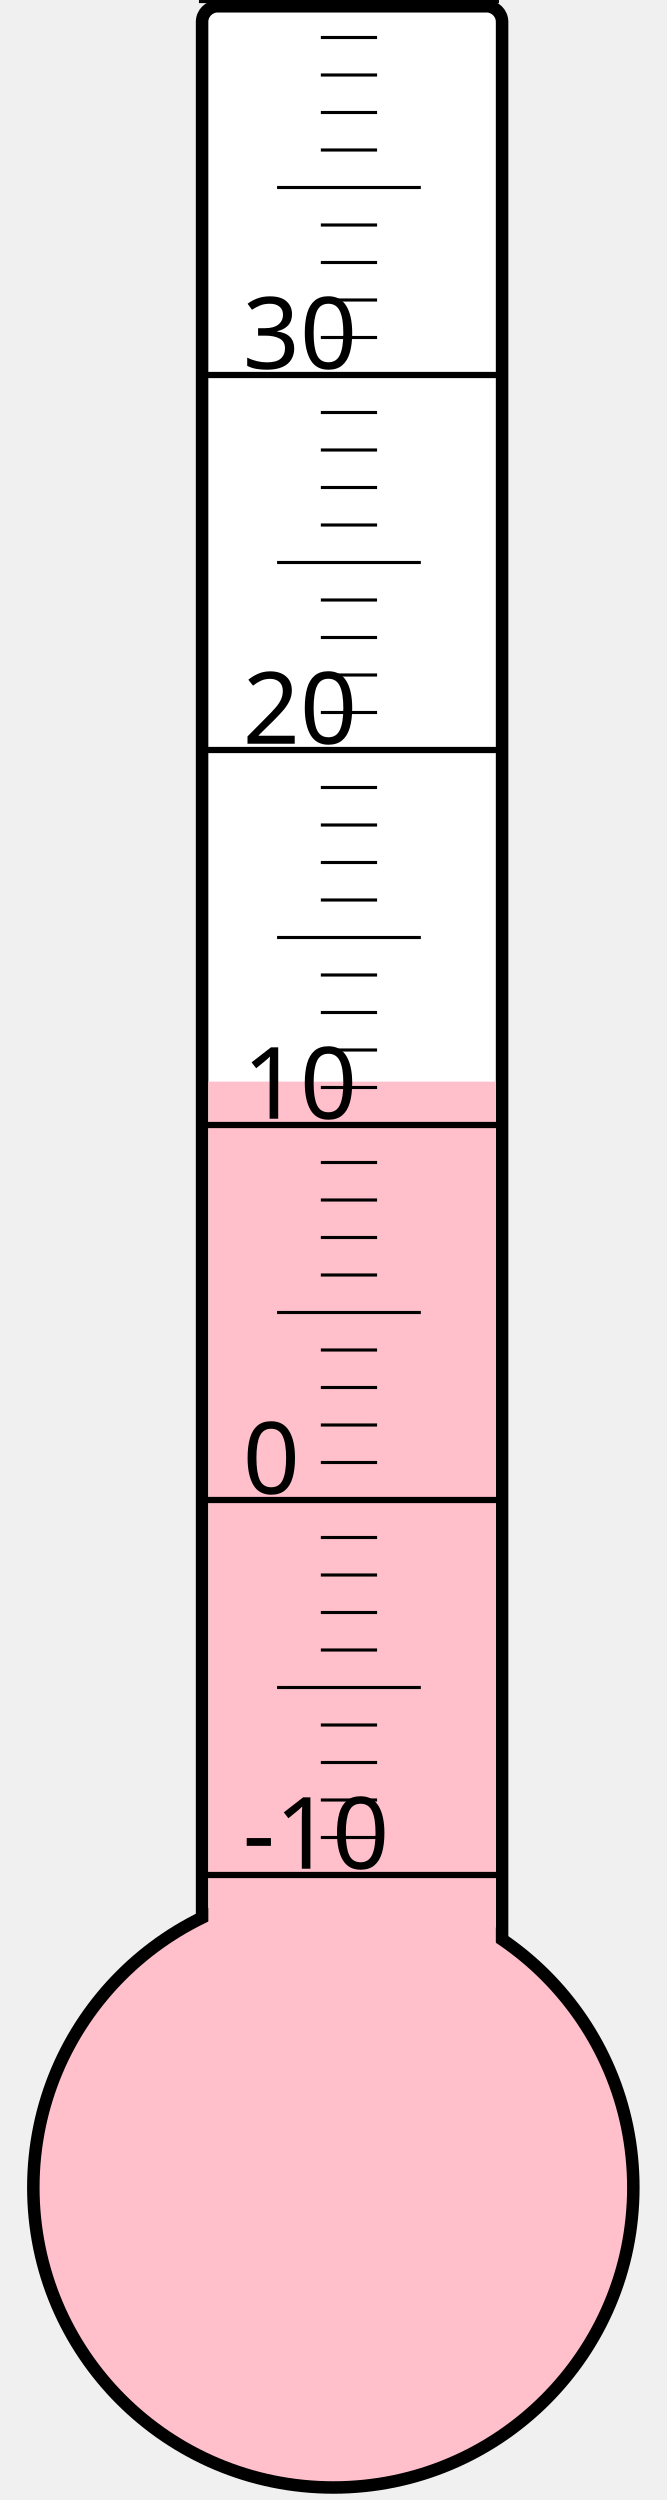
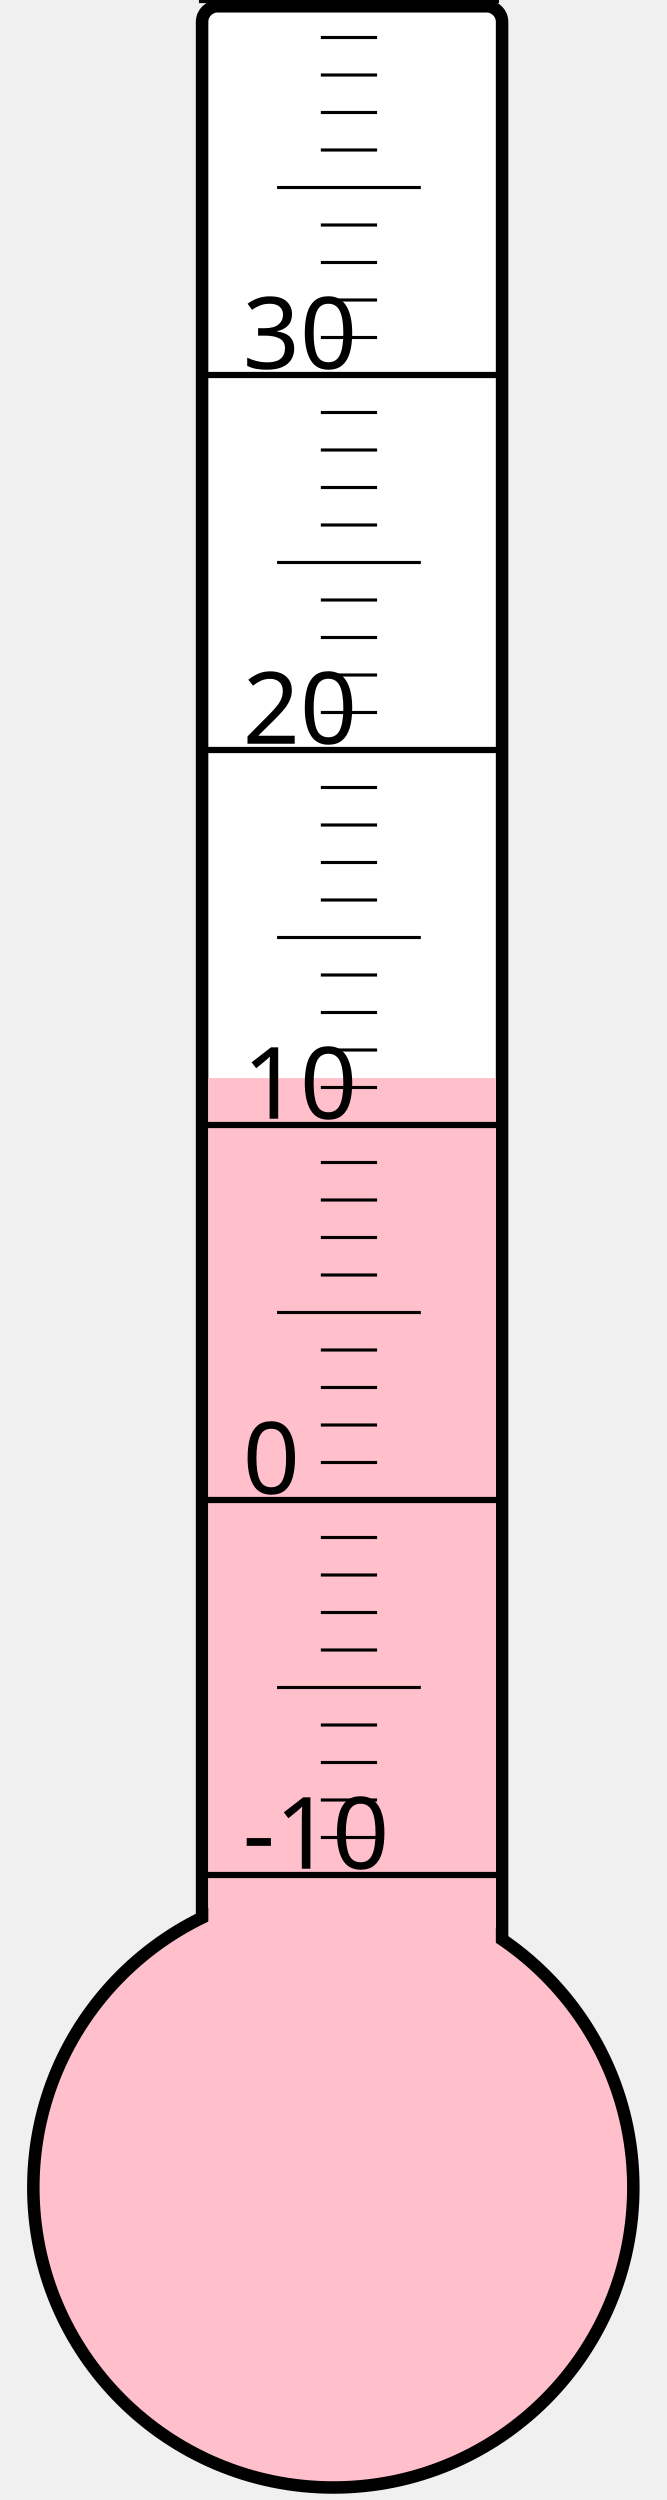
<svg xmlns="http://www.w3.org/2000/svg" width="40px" height="150px" viewBox="0 0 200 800">
  <rect width="200" height="800" x="0" y="0" style="fill: #ffffeb; fill-opacity: 0;" />
  <rect width="96" height="680" x="58" y="2" rx="5" ry="5" style="fill: white; fill-opacity: 1; stroke: black; stroke-width: 4;" />
  <circle cx="100" cy="700" r="96" style="fill: pink; stroke: black; stroke-width: 4;" />
-   <rect width="92" height="353.875" x="60" y="346.125" style="fill: pink; fill-opacity: 1; stroke-width: 0;" />
+   <rect width="92" height="355.0" x="60" y="345.0" style="fill: pink; fill-opacity: 1; stroke-width: 0;" />
  <text x="71" y="598" style="font-family: sans-serif; font-size: 24pt;">-10</text>
  <text x="71" y="478" style="font-family: sans-serif; font-size: 24pt;">0</text>
  <text x="71" y="358" style="font-family: sans-serif; font-size: 24pt;">10</text>
  <text x="71" y="238" style="font-family: sans-serif; font-size: 24pt;">20</text>
  <text x="71" y="118" style="font-family: sans-serif; font-size: 24pt;">30</text>
  <g style="stroke: black;">
    <line x1="57" y1="600" x2="153" y2="600" style="stroke-width: 2;" />
    <line x1="96" y1="588" x2="114" y2="588" style="stroke-width: 1;" />
    <line x1="96" y1="576" x2="114" y2="576" style="stroke-width: 1;" />
    <line x1="96" y1="564" x2="114" y2="564" style="stroke-width: 1;" />
    <line x1="96" y1="552" x2="114" y2="552" style="stroke-width: 1;" />
    <line x1="82" y1="540" x2="128" y2="540" style="stroke-width: 1;" />
    <line x1="96" y1="528" x2="114" y2="528" style="stroke-width: 1;" />
    <line x1="96" y1="516" x2="114" y2="516" style="stroke-width: 1;" />
    <line x1="96" y1="504" x2="114" y2="504" style="stroke-width: 1;" />
    <line x1="96" y1="492" x2="114" y2="492" style="stroke-width: 1;" />
    <line x1="57" y1="480" x2="153" y2="480" style="stroke-width: 2;" />
    <line x1="96" y1="468" x2="114" y2="468" style="stroke-width: 1;" />
    <line x1="96" y1="456" x2="114" y2="456" style="stroke-width: 1;" />
    <line x1="96" y1="444" x2="114" y2="444" style="stroke-width: 1;" />
    <line x1="96" y1="432" x2="114" y2="432" style="stroke-width: 1;" />
    <line x1="82" y1="420" x2="128" y2="420" style="stroke-width: 1;" />
    <line x1="96" y1="408" x2="114" y2="408" style="stroke-width: 1;" />
    <line x1="96" y1="396" x2="114" y2="396" style="stroke-width: 1;" />
    <line x1="96" y1="384" x2="114" y2="384" style="stroke-width: 1;" />
    <line x1="96" y1="372" x2="114" y2="372" style="stroke-width: 1;" />
    <line x1="57" y1="360" x2="153" y2="360" style="stroke-width: 2;" />
    <line x1="96" y1="348" x2="114" y2="348" style="stroke-width: 1;" />
    <line x1="96" y1="336" x2="114" y2="336" style="stroke-width: 1;" />
    <line x1="96" y1="324" x2="114" y2="324" style="stroke-width: 1;" />
    <line x1="96" y1="312" x2="114" y2="312" style="stroke-width: 1;" />
    <line x1="82" y1="300" x2="128" y2="300" style="stroke-width: 1;" />
    <line x1="96" y1="288" x2="114" y2="288" style="stroke-width: 1;" />
    <line x1="96" y1="276" x2="114" y2="276" style="stroke-width: 1;" />
    <line x1="96" y1="264" x2="114" y2="264" style="stroke-width: 1;" />
    <line x1="96" y1="252" x2="114" y2="252" style="stroke-width: 1;" />
    <line x1="57" y1="240" x2="153" y2="240" style="stroke-width: 2;" />
    <line x1="96" y1="228" x2="114" y2="228" style="stroke-width: 1;" />
    <line x1="96" y1="216" x2="114" y2="216" style="stroke-width: 1;" />
    <line x1="96" y1="204" x2="114" y2="204" style="stroke-width: 1;" />
    <line x1="96" y1="192" x2="114" y2="192" style="stroke-width: 1;" />
    <line x1="82" y1="180" x2="128" y2="180" style="stroke-width: 1;" />
    <line x1="96" y1="168" x2="114" y2="168" style="stroke-width: 1;" />
    <line x1="96" y1="156" x2="114" y2="156" style="stroke-width: 1;" />
    <line x1="96" y1="144" x2="114" y2="144" style="stroke-width: 1;" />
    <line x1="96" y1="132" x2="114" y2="132" style="stroke-width: 1;" />
    <line x1="57" y1="120" x2="153" y2="120" style="stroke-width: 2;" />
    <line x1="96" y1="108" x2="114" y2="108" style="stroke-width: 1;" />
    <line x1="96" y1="96" x2="114" y2="96" style="stroke-width: 1;" />
    <line x1="96" y1="84" x2="114" y2="84" style="stroke-width: 1;" />
    <line x1="96" y1="72" x2="114" y2="72" style="stroke-width: 1;" />
    <line x1="82" y1="60" x2="128" y2="60" style="stroke-width: 1;" />
    <line x1="96" y1="48" x2="114" y2="48" style="stroke-width: 1;" />
    <line x1="96" y1="36" x2="114" y2="36" style="stroke-width: 1;" />
    <line x1="96" y1="24" x2="114" y2="24" style="stroke-width: 1;" />
    <line x1="96" y1="12" x2="114" y2="12" style="stroke-width: 1;" />
    <line x1="57" y1="0" x2="153" y2="0" style="stroke-width: 2;" />
  </g>
</svg>
